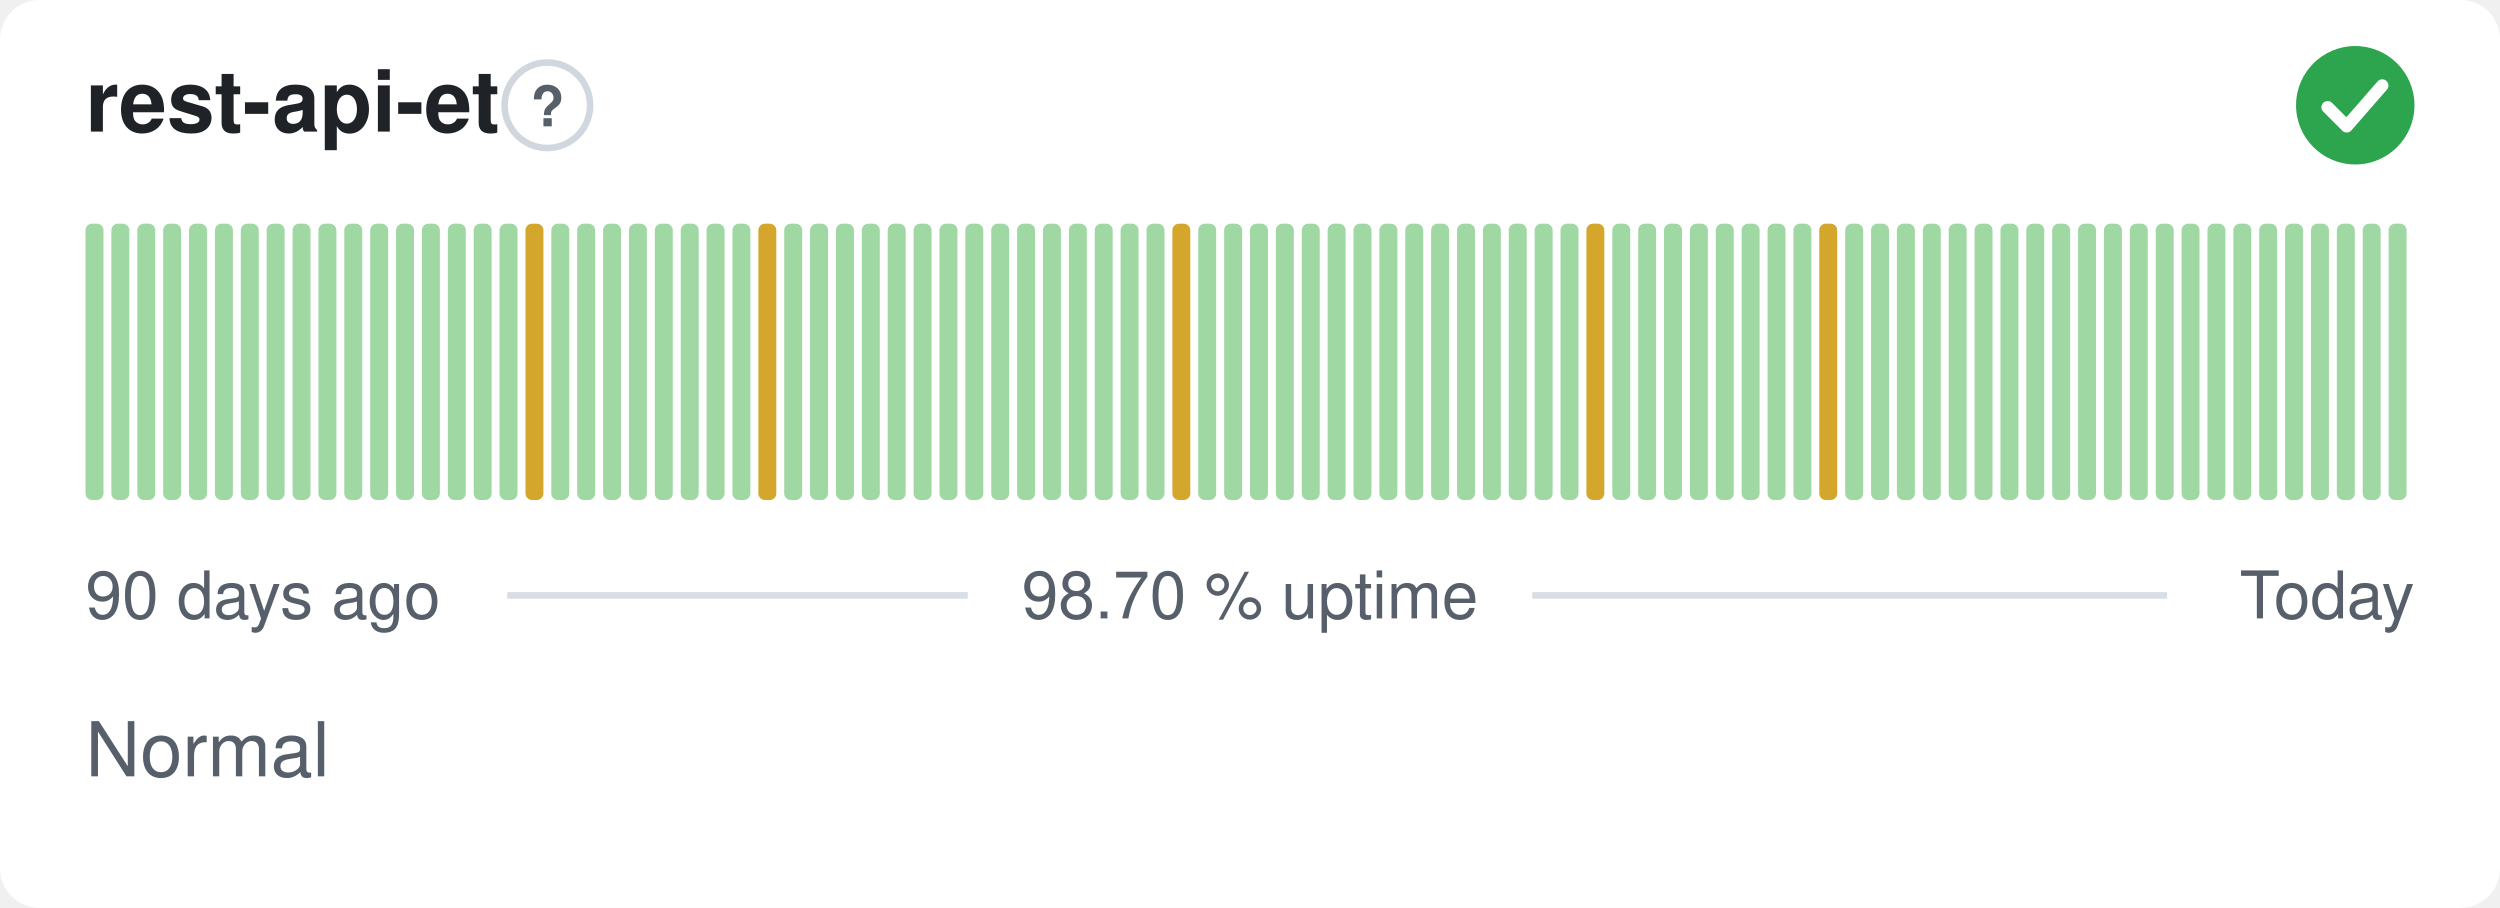
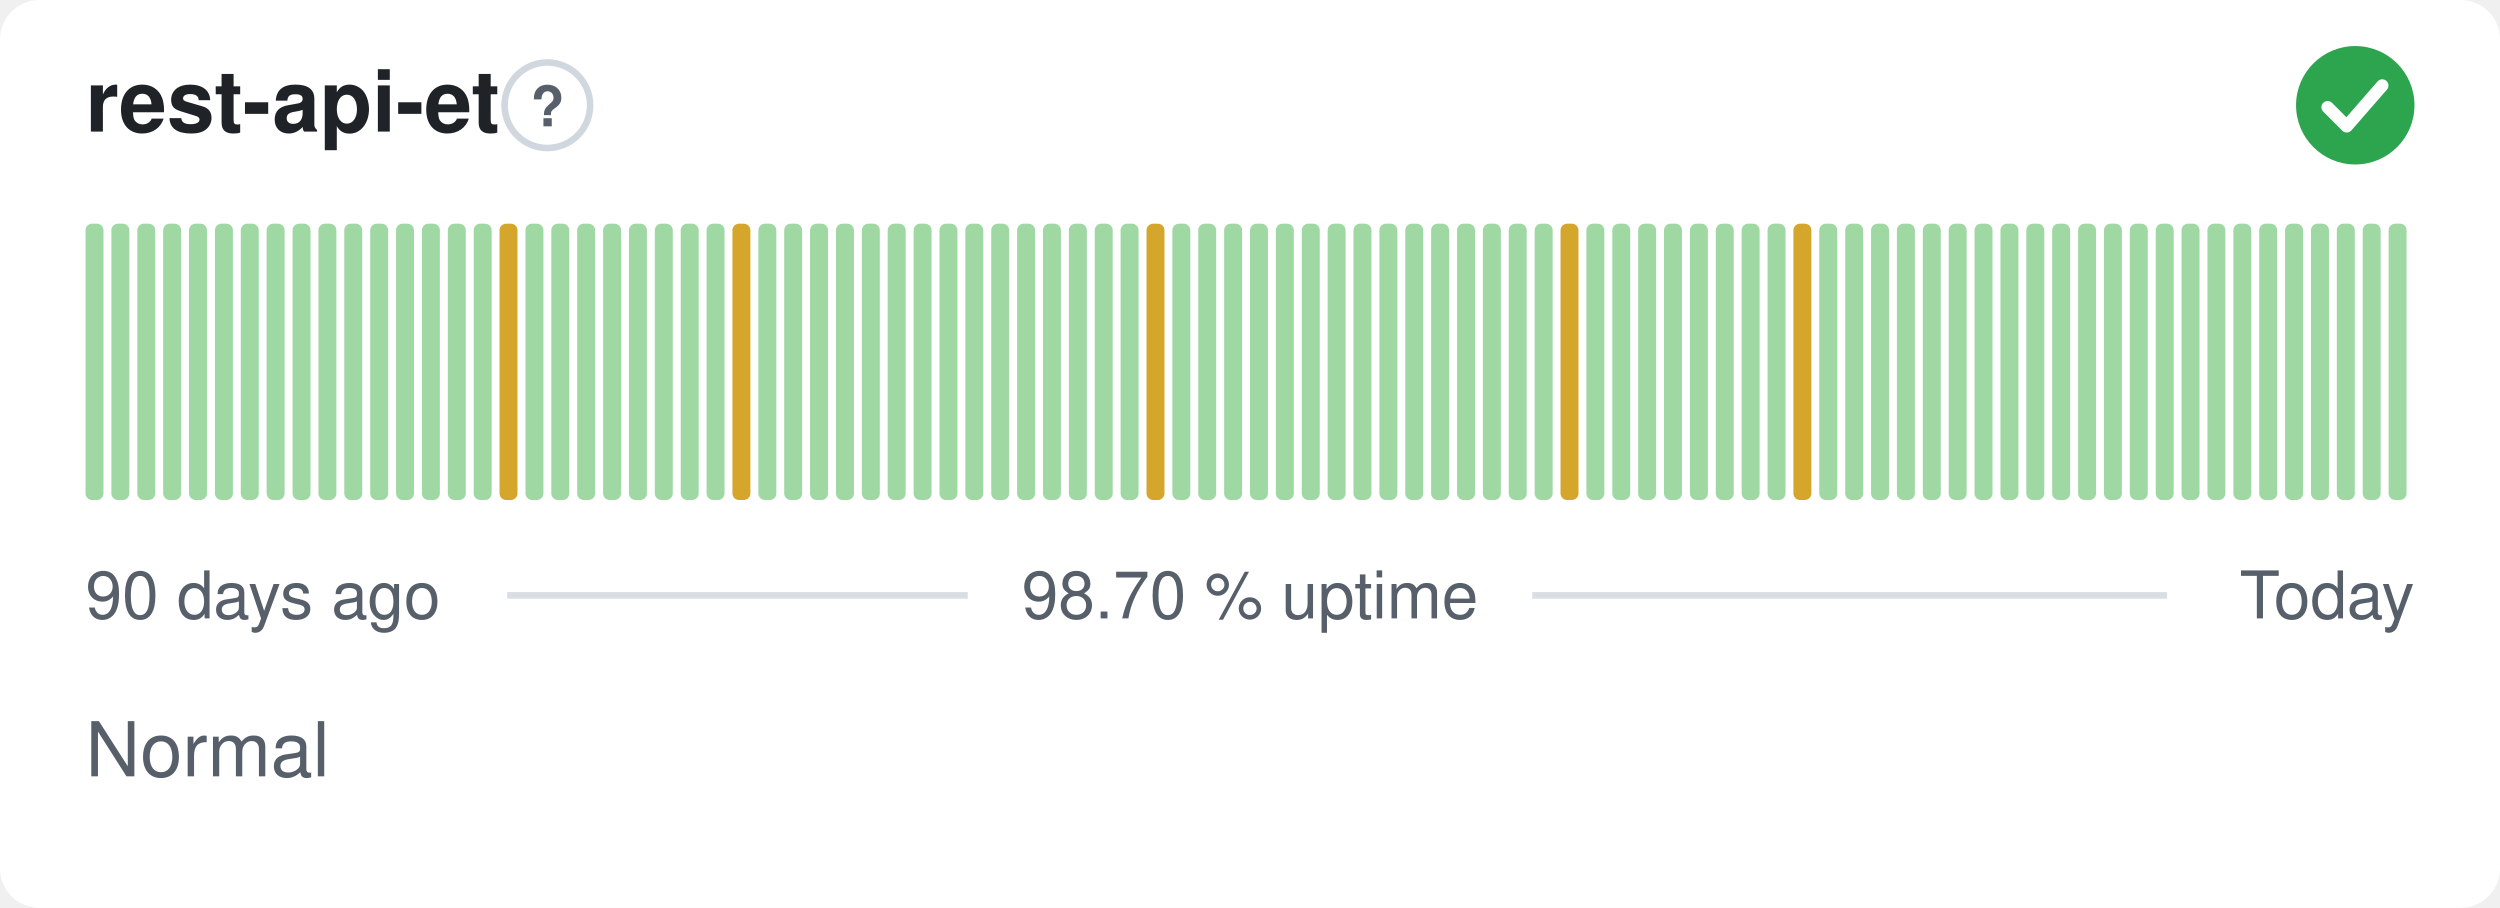
<svg xmlns="http://www.w3.org/2000/svg" width="380" height="138" viewBox="0 0 380 138" role="img" aria-label="rest-api-et: Normal, 98.70 % uptime over the last 90 days" font-family="-apple-system,BlinkMacSystemFont,'Segoe UI',Helvetica,Arial,sans-serif">
  <style>
    @media (prefers-color-scheme: dark) {
      .bg { fill: #0d1117 }
      .title { fill: #e6edf3 }
      .muted { fill: #8b949e }
      .hint { stroke: #30363d }
      .rule { stroke: #30363d }
      .nodata { fill: #21262d }
    }
  </style>
  <rect class="bg" width="380" height="138" rx="6" fill="#ffffff" />
  <text class="title" x="13" y="20" font-size="13" font-weight="600" fill="#1f2328">rest-api-et</text>
  <circle class="hint" cx="83.2" cy="16" r="6.5" fill="none" stroke="#d0d7de" stroke-width="1" />
  <text class="muted" x="83.2" y="19.2" text-anchor="middle" font-size="8.5" font-weight="700" fill="#57606a">?</text>
  <circle cx="358" cy="16" r="9" fill="#2da44e" />
  <path d="M353.80 16.30l2.90 2.90 5.40 -6.20" fill="none" stroke="#fff" stroke-width="1.89" stroke-linecap="round" stroke-linejoin="round" />
  <rect x="13.00" y="34.00" width="2.73" height="42.00" rx="1" fill="#9fd8a3" />
  <rect x="16.93" y="34.00" width="2.73" height="42.00" rx="1" fill="#9fd8a3" />
  <rect x="20.87" y="34.00" width="2.73" height="42.00" rx="1" fill="#9fd8a3" />
  <rect x="24.80" y="34.00" width="2.73" height="42.00" rx="1" fill="#9fd8a3" />
  <rect x="28.73" y="34.00" width="2.73" height="42.00" rx="1" fill="#9fd8a3" />
  <rect x="32.67" y="34.00" width="2.73" height="42.00" rx="1" fill="#9fd8a3" />
  <rect x="36.60" y="34.00" width="2.73" height="42.00" rx="1" fill="#9fd8a3" />
  <rect x="40.53" y="34.00" width="2.73" height="42.00" rx="1" fill="#9fd8a3" />
  <rect x="44.47" y="34.00" width="2.73" height="42.00" rx="1" fill="#9fd8a3" />
  <rect x="48.40" y="34.00" width="2.73" height="42.00" rx="1" fill="#9fd8a3" />
  <rect x="52.33" y="34.00" width="2.73" height="42.00" rx="1" fill="#9fd8a3" />
  <rect x="56.27" y="34.00" width="2.73" height="42.00" rx="1" fill="#9fd8a3" />
  <rect x="60.20" y="34.00" width="2.73" height="42.00" rx="1" fill="#9fd8a3" />
  <rect x="64.13" y="34.00" width="2.73" height="42.00" rx="1" fill="#9fd8a3" />
  <rect x="68.07" y="34.00" width="2.73" height="42.00" rx="1" fill="#9fd8a3" />
  <rect x="72.00" y="34.00" width="2.73" height="42.00" rx="1" fill="#9fd8a3" />
-   <rect x="75.93" y="34.00" width="2.73" height="42.00" rx="1" fill="#9fd8a3" />
-   <rect x="79.87" y="34.00" width="2.73" height="42.00" rx="1" fill="#d4a72c" />
+   <rect x="75.93" y="34.00" width="2.73" height="42.00" rx="1" fill="#d4a72c" />
+   <rect x="79.87" y="34.00" width="2.73" height="42.00" rx="1" fill="#9fd8a3" />
  <rect x="83.80" y="34.00" width="2.73" height="42.00" rx="1" fill="#9fd8a3" />
  <rect x="87.73" y="34.00" width="2.73" height="42.00" rx="1" fill="#9fd8a3" />
  <rect x="91.67" y="34.00" width="2.73" height="42.00" rx="1" fill="#9fd8a3" />
  <rect x="95.60" y="34.00" width="2.73" height="42.00" rx="1" fill="#9fd8a3" />
  <rect x="99.53" y="34.00" width="2.73" height="42.00" rx="1" fill="#9fd8a3" />
  <rect x="103.47" y="34.00" width="2.73" height="42.00" rx="1" fill="#9fd8a3" />
  <rect x="107.40" y="34.00" width="2.73" height="42.00" rx="1" fill="#9fd8a3" />
-   <rect x="111.33" y="34.00" width="2.73" height="42.00" rx="1" fill="#9fd8a3" />
-   <rect x="115.27" y="34.00" width="2.73" height="42.00" rx="1" fill="#d4a72c" />
+   <rect x="111.33" y="34.00" width="2.73" height="42.00" rx="1" fill="#d4a72c" />
+   <rect x="115.27" y="34.00" width="2.73" height="42.00" rx="1" fill="#9fd8a3" />
  <rect x="119.20" y="34.00" width="2.73" height="42.00" rx="1" fill="#9fd8a3" />
  <rect x="123.13" y="34.00" width="2.73" height="42.00" rx="1" fill="#9fd8a3" />
  <rect x="127.07" y="34.00" width="2.73" height="42.00" rx="1" fill="#9fd8a3" />
  <rect x="131.00" y="34.00" width="2.73" height="42.00" rx="1" fill="#9fd8a3" />
  <rect x="134.93" y="34.00" width="2.73" height="42.00" rx="1" fill="#9fd8a3" />
  <rect x="138.87" y="34.00" width="2.73" height="42.00" rx="1" fill="#9fd8a3" />
  <rect x="142.80" y="34.00" width="2.73" height="42.00" rx="1" fill="#9fd8a3" />
  <rect x="146.73" y="34.00" width="2.73" height="42.00" rx="1" fill="#9fd8a3" />
  <rect x="150.67" y="34.00" width="2.73" height="42.00" rx="1" fill="#9fd8a3" />
  <rect x="154.60" y="34.00" width="2.73" height="42.00" rx="1" fill="#9fd8a3" />
  <rect x="158.53" y="34.00" width="2.73" height="42.00" rx="1" fill="#9fd8a3" />
  <rect x="162.47" y="34.00" width="2.73" height="42.00" rx="1" fill="#9fd8a3" />
  <rect x="166.40" y="34.00" width="2.73" height="42.00" rx="1" fill="#9fd8a3" />
  <rect x="170.33" y="34.00" width="2.73" height="42.00" rx="1" fill="#9fd8a3" />
-   <rect x="174.27" y="34.00" width="2.73" height="42.00" rx="1" fill="#9fd8a3" />
-   <rect x="178.20" y="34.00" width="2.73" height="42.00" rx="1" fill="#d4a72c" />
+   <rect x="174.27" y="34.00" width="2.73" height="42.00" rx="1" fill="#d4a72c" />
+   <rect x="178.20" y="34.00" width="2.73" height="42.00" rx="1" fill="#9fd8a3" />
  <rect x="182.13" y="34.00" width="2.73" height="42.00" rx="1" fill="#9fd8a3" />
  <rect x="186.07" y="34.00" width="2.73" height="42.00" rx="1" fill="#9fd8a3" />
  <rect x="190.00" y="34.00" width="2.73" height="42.00" rx="1" fill="#9fd8a3" />
  <rect x="193.93" y="34.00" width="2.73" height="42.00" rx="1" fill="#9fd8a3" />
  <rect x="197.87" y="34.00" width="2.73" height="42.00" rx="1" fill="#9fd8a3" />
  <rect x="201.80" y="34.00" width="2.73" height="42.00" rx="1" fill="#9fd8a3" />
  <rect x="205.73" y="34.00" width="2.73" height="42.00" rx="1" fill="#9fd8a3" />
  <rect x="209.67" y="34.00" width="2.73" height="42.00" rx="1" fill="#9fd8a3" />
  <rect x="213.60" y="34.00" width="2.73" height="42.00" rx="1" fill="#9fd8a3" />
  <rect x="217.53" y="34.00" width="2.73" height="42.00" rx="1" fill="#9fd8a3" />
  <rect x="221.47" y="34.00" width="2.73" height="42.00" rx="1" fill="#9fd8a3" />
  <rect x="225.40" y="34.00" width="2.73" height="42.00" rx="1" fill="#9fd8a3" />
  <rect x="229.33" y="34.00" width="2.73" height="42.00" rx="1" fill="#9fd8a3" />
  <rect x="233.27" y="34.00" width="2.73" height="42.00" rx="1" fill="#9fd8a3" />
-   <rect x="237.20" y="34.00" width="2.73" height="42.00" rx="1" fill="#9fd8a3" />
-   <rect x="241.13" y="34.00" width="2.73" height="42.00" rx="1" fill="#d4a72c" />
+   <rect x="237.20" y="34.00" width="2.73" height="42.00" rx="1" fill="#d4a72c" />
+   <rect x="241.13" y="34.00" width="2.73" height="42.00" rx="1" fill="#9fd8a3" />
  <rect x="245.07" y="34.00" width="2.73" height="42.00" rx="1" fill="#9fd8a3" />
  <rect x="249.00" y="34.00" width="2.73" height="42.00" rx="1" fill="#9fd8a3" />
  <rect x="252.93" y="34.00" width="2.73" height="42.00" rx="1" fill="#9fd8a3" />
  <rect x="256.87" y="34.00" width="2.73" height="42.00" rx="1" fill="#9fd8a3" />
  <rect x="260.80" y="34.00" width="2.73" height="42.00" rx="1" fill="#9fd8a3" />
  <rect x="264.73" y="34.00" width="2.73" height="42.00" rx="1" fill="#9fd8a3" />
  <rect x="268.67" y="34.00" width="2.73" height="42.00" rx="1" fill="#9fd8a3" />
-   <rect x="272.60" y="34.00" width="2.73" height="42.00" rx="1" fill="#9fd8a3" />
-   <rect x="276.53" y="34.00" width="2.73" height="42.00" rx="1" fill="#d4a72c" />
+   <rect x="272.60" y="34.00" width="2.73" height="42.00" rx="1" fill="#d4a72c" />
+   <rect x="276.53" y="34.00" width="2.73" height="42.00" rx="1" fill="#9fd8a3" />
  <rect x="280.47" y="34.00" width="2.73" height="42.00" rx="1" fill="#9fd8a3" />
  <rect x="284.40" y="34.00" width="2.73" height="42.00" rx="1" fill="#9fd8a3" />
  <rect x="288.33" y="34.00" width="2.73" height="42.00" rx="1" fill="#9fd8a3" />
  <rect x="292.27" y="34.00" width="2.73" height="42.00" rx="1" fill="#9fd8a3" />
  <rect x="296.20" y="34.00" width="2.73" height="42.00" rx="1" fill="#9fd8a3" />
  <rect x="300.13" y="34.00" width="2.73" height="42.00" rx="1" fill="#9fd8a3" />
  <rect x="304.07" y="34.00" width="2.73" height="42.00" rx="1" fill="#9fd8a3" />
  <rect x="308.00" y="34.00" width="2.73" height="42.00" rx="1" fill="#9fd8a3" />
  <rect x="311.93" y="34.00" width="2.73" height="42.00" rx="1" fill="#9fd8a3" />
  <rect x="315.87" y="34.00" width="2.73" height="42.00" rx="1" fill="#9fd8a3" />
  <rect x="319.80" y="34.00" width="2.73" height="42.00" rx="1" fill="#9fd8a3" />
  <rect x="323.73" y="34.00" width="2.73" height="42.00" rx="1" fill="#9fd8a3" />
  <rect x="327.67" y="34.00" width="2.73" height="42.00" rx="1" fill="#9fd8a3" />
  <rect x="331.60" y="34.00" width="2.73" height="42.00" rx="1" fill="#9fd8a3" />
  <rect x="335.53" y="34.00" width="2.73" height="42.00" rx="1" fill="#9fd8a3" />
  <rect x="339.47" y="34.00" width="2.73" height="42.00" rx="1" fill="#9fd8a3" />
  <rect x="343.40" y="34.00" width="2.73" height="42.00" rx="1" fill="#9fd8a3" />
  <rect x="347.33" y="34.00" width="2.73" height="42.00" rx="1" fill="#9fd8a3" />
  <rect x="351.27" y="34.00" width="2.73" height="42.00" rx="1" fill="#9fd8a3" />
  <rect x="355.20" y="34.00" width="2.73" height="42.00" rx="1" fill="#9fd8a3" />
  <rect x="359.13" y="34.00" width="2.73" height="42.00" rx="1" fill="#9fd8a3" />
  <rect x="363.07" y="34.00" width="2.73" height="42.00" rx="1" fill="#9fd8a3" />
  <text class="muted" x="13" y="94" font-size="10" fill="#57606a">90 days ago</text>
  <text class="muted" x="190" y="94" text-anchor="middle" font-size="10" fill="#57606a">98.70 % uptime</text>
  <text class="muted" x="367" y="94" text-anchor="end" font-size="10" fill="#57606a">Today</text>
  <line class="rule" x1="77.1" y1="90.5" x2="147.1" y2="90.5" stroke="#d8dee4" stroke-width="1" />
  <line class="rule" x1="232.9" y1="90.5" x2="329.4" y2="90.5" stroke="#d8dee4" stroke-width="1" />
  <text class="muted" x="13" y="118" font-size="11.5" fill="#57606a">Normal</text>
</svg>
